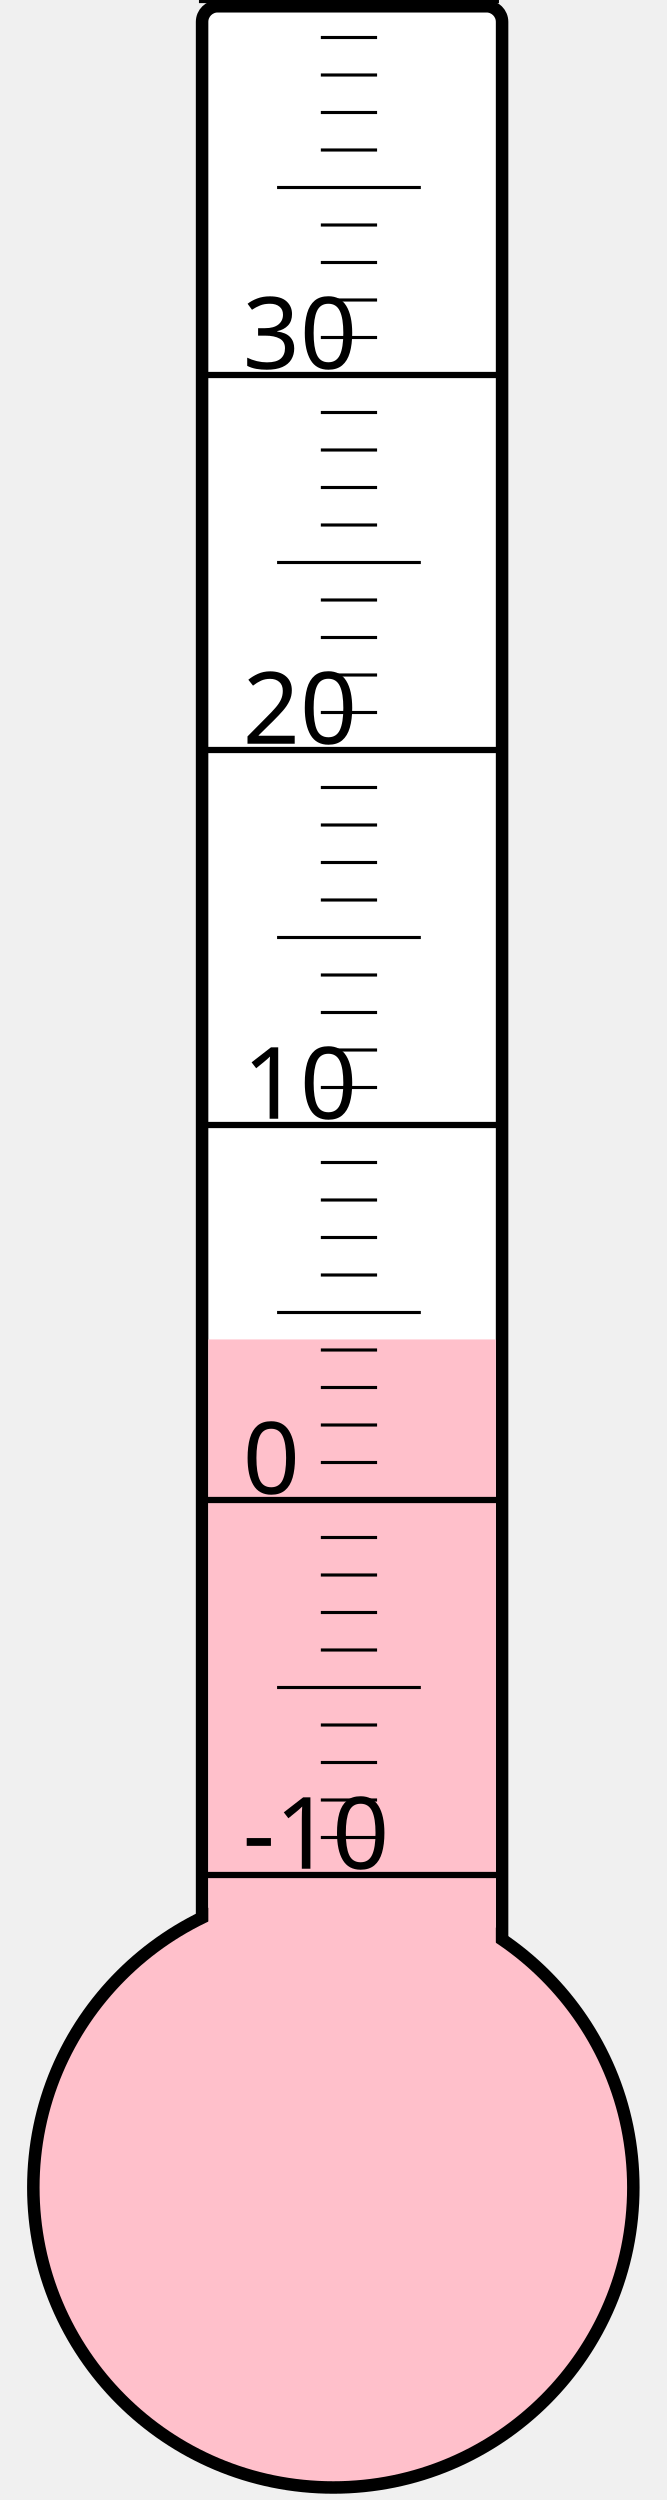
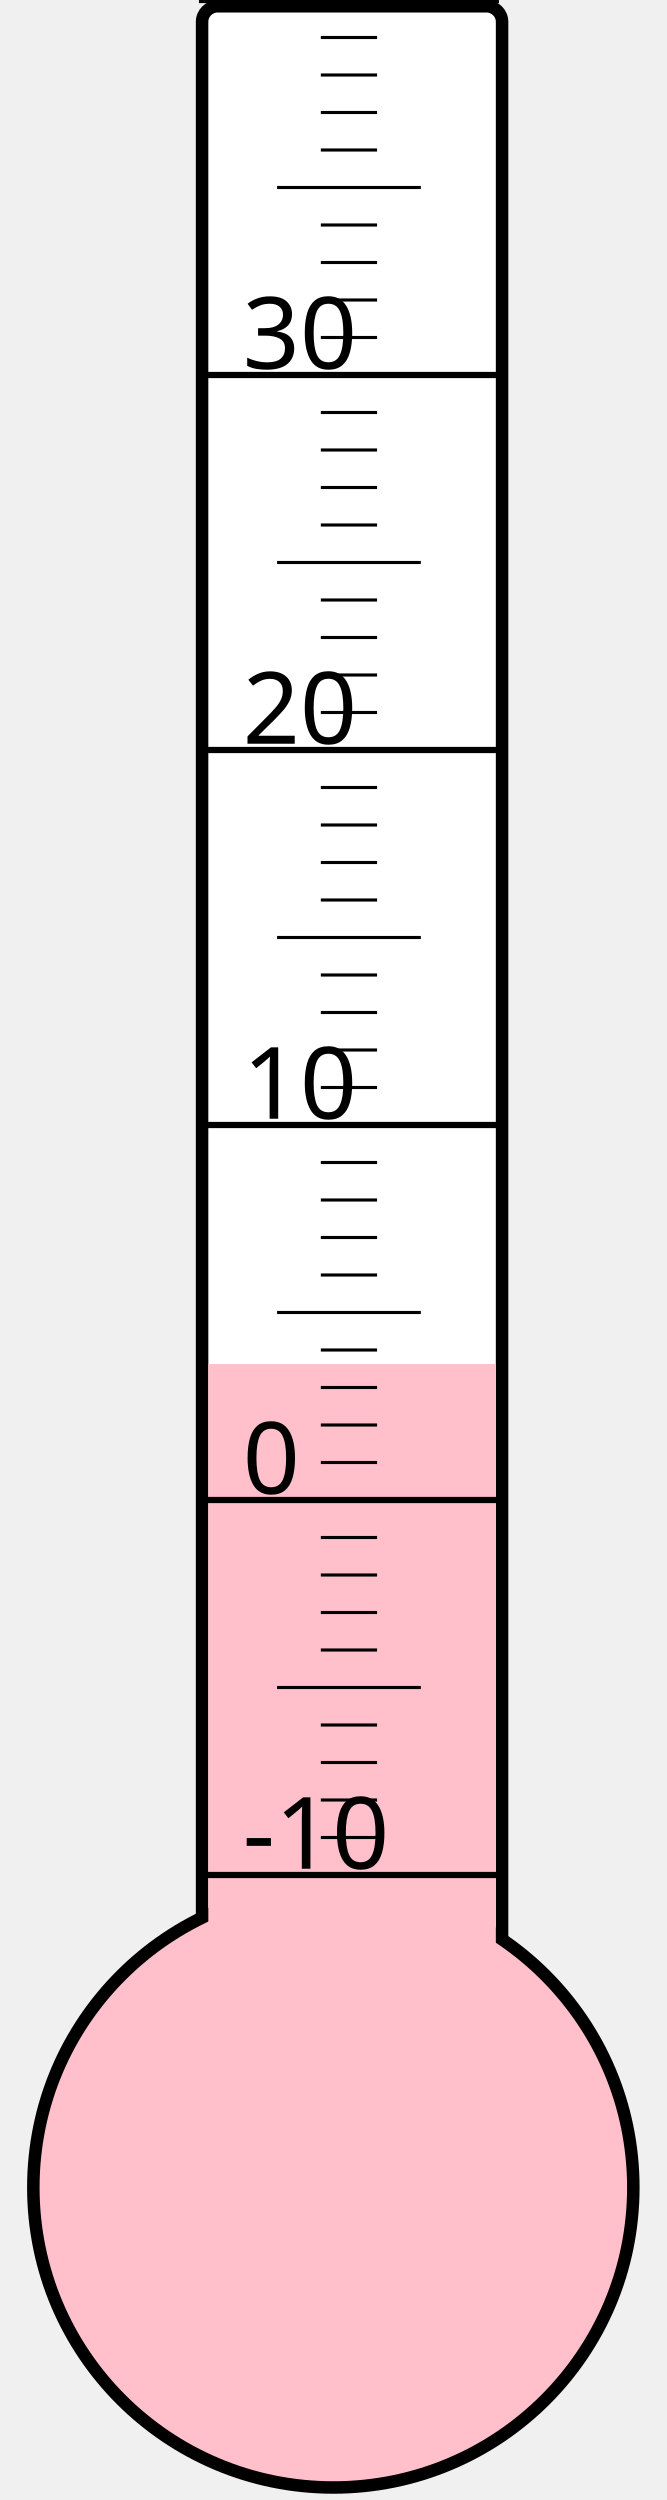
<svg xmlns="http://www.w3.org/2000/svg" width="40px" height="150px" viewBox="0 0 200 800">
  <rect width="200" height="800" x="0" y="0" style="fill: #ffffeb; fill-opacity: 0;" />
  <rect width="96" height="680" x="58" y="2" rx="5" ry="5" style="fill: white; fill-opacity: 1; stroke: black; stroke-width: 4;" />
  <circle cx="100" cy="700" r="96" style="fill: pink; stroke: black; stroke-width: 4;" />
-   <rect width="92" height="271.375" x="60" y="428.625" style="fill: pink; fill-opacity: 1; stroke-width: 0;" />
+   <rect width="92" height="263.5" x="60" y="436.5" style="fill: pink; fill-opacity: 1; stroke-width: 0;" />
  <text x="71" y="598" style="font-family: sans-serif; font-size: 24pt;">-10</text>
  <text x="71" y="478" style="font-family: sans-serif; font-size: 24pt;">0</text>
  <text x="71" y="358" style="font-family: sans-serif; font-size: 24pt;">10</text>
  <text x="71" y="238" style="font-family: sans-serif; font-size: 24pt;">20</text>
  <text x="71" y="118" style="font-family: sans-serif; font-size: 24pt;">30</text>
  <g style="stroke: black;">
    <line x1="57" y1="600" x2="153" y2="600" style="stroke-width: 2;" />
    <line x1="96" y1="588" x2="114" y2="588" style="stroke-width: 1;" />
    <line x1="96" y1="576" x2="114" y2="576" style="stroke-width: 1;" />
    <line x1="96" y1="564" x2="114" y2="564" style="stroke-width: 1;" />
    <line x1="96" y1="552" x2="114" y2="552" style="stroke-width: 1;" />
    <line x1="82" y1="540" x2="128" y2="540" style="stroke-width: 1;" />
    <line x1="96" y1="528" x2="114" y2="528" style="stroke-width: 1;" />
    <line x1="96" y1="516" x2="114" y2="516" style="stroke-width: 1;" />
    <line x1="96" y1="504" x2="114" y2="504" style="stroke-width: 1;" />
    <line x1="96" y1="492" x2="114" y2="492" style="stroke-width: 1;" />
    <line x1="57" y1="480" x2="153" y2="480" style="stroke-width: 2;" />
    <line x1="96" y1="468" x2="114" y2="468" style="stroke-width: 1;" />
    <line x1="96" y1="456" x2="114" y2="456" style="stroke-width: 1;" />
    <line x1="96" y1="444" x2="114" y2="444" style="stroke-width: 1;" />
    <line x1="96" y1="432" x2="114" y2="432" style="stroke-width: 1;" />
    <line x1="82" y1="420" x2="128" y2="420" style="stroke-width: 1;" />
    <line x1="96" y1="408" x2="114" y2="408" style="stroke-width: 1;" />
    <line x1="96" y1="396" x2="114" y2="396" style="stroke-width: 1;" />
    <line x1="96" y1="384" x2="114" y2="384" style="stroke-width: 1;" />
    <line x1="96" y1="372" x2="114" y2="372" style="stroke-width: 1;" />
    <line x1="57" y1="360" x2="153" y2="360" style="stroke-width: 2;" />
    <line x1="96" y1="348" x2="114" y2="348" style="stroke-width: 1;" />
    <line x1="96" y1="336" x2="114" y2="336" style="stroke-width: 1;" />
    <line x1="96" y1="324" x2="114" y2="324" style="stroke-width: 1;" />
    <line x1="96" y1="312" x2="114" y2="312" style="stroke-width: 1;" />
    <line x1="82" y1="300" x2="128" y2="300" style="stroke-width: 1;" />
    <line x1="96" y1="288" x2="114" y2="288" style="stroke-width: 1;" />
    <line x1="96" y1="276" x2="114" y2="276" style="stroke-width: 1;" />
    <line x1="96" y1="264" x2="114" y2="264" style="stroke-width: 1;" />
    <line x1="96" y1="252" x2="114" y2="252" style="stroke-width: 1;" />
    <line x1="57" y1="240" x2="153" y2="240" style="stroke-width: 2;" />
    <line x1="96" y1="228" x2="114" y2="228" style="stroke-width: 1;" />
    <line x1="96" y1="216" x2="114" y2="216" style="stroke-width: 1;" />
    <line x1="96" y1="204" x2="114" y2="204" style="stroke-width: 1;" />
    <line x1="96" y1="192" x2="114" y2="192" style="stroke-width: 1;" />
    <line x1="82" y1="180" x2="128" y2="180" style="stroke-width: 1;" />
    <line x1="96" y1="168" x2="114" y2="168" style="stroke-width: 1;" />
    <line x1="96" y1="156" x2="114" y2="156" style="stroke-width: 1;" />
    <line x1="96" y1="144" x2="114" y2="144" style="stroke-width: 1;" />
    <line x1="96" y1="132" x2="114" y2="132" style="stroke-width: 1;" />
    <line x1="57" y1="120" x2="153" y2="120" style="stroke-width: 2;" />
    <line x1="96" y1="108" x2="114" y2="108" style="stroke-width: 1;" />
    <line x1="96" y1="96" x2="114" y2="96" style="stroke-width: 1;" />
    <line x1="96" y1="84" x2="114" y2="84" style="stroke-width: 1;" />
    <line x1="96" y1="72" x2="114" y2="72" style="stroke-width: 1;" />
    <line x1="82" y1="60" x2="128" y2="60" style="stroke-width: 1;" />
    <line x1="96" y1="48" x2="114" y2="48" style="stroke-width: 1;" />
    <line x1="96" y1="36" x2="114" y2="36" style="stroke-width: 1;" />
    <line x1="96" y1="24" x2="114" y2="24" style="stroke-width: 1;" />
    <line x1="96" y1="12" x2="114" y2="12" style="stroke-width: 1;" />
    <line x1="57" y1="0" x2="153" y2="0" style="stroke-width: 2;" />
  </g>
</svg>
